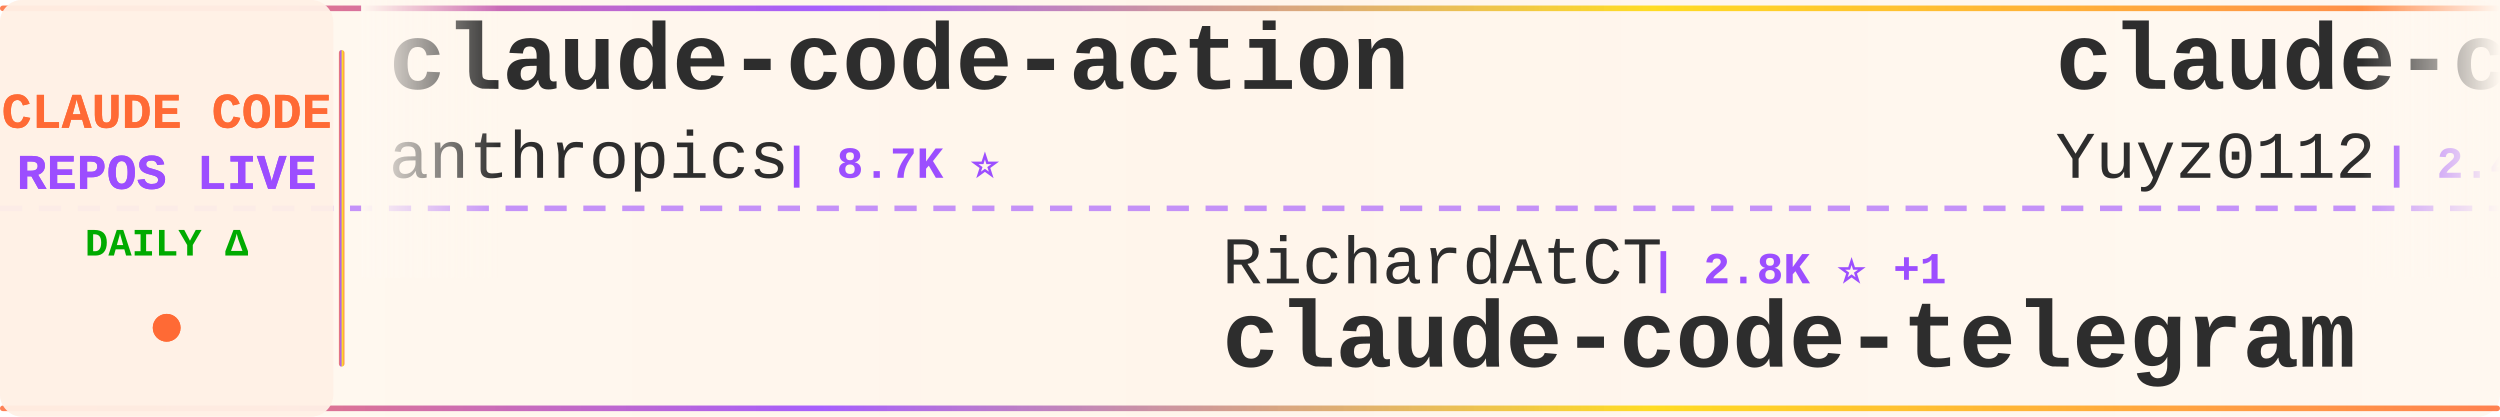
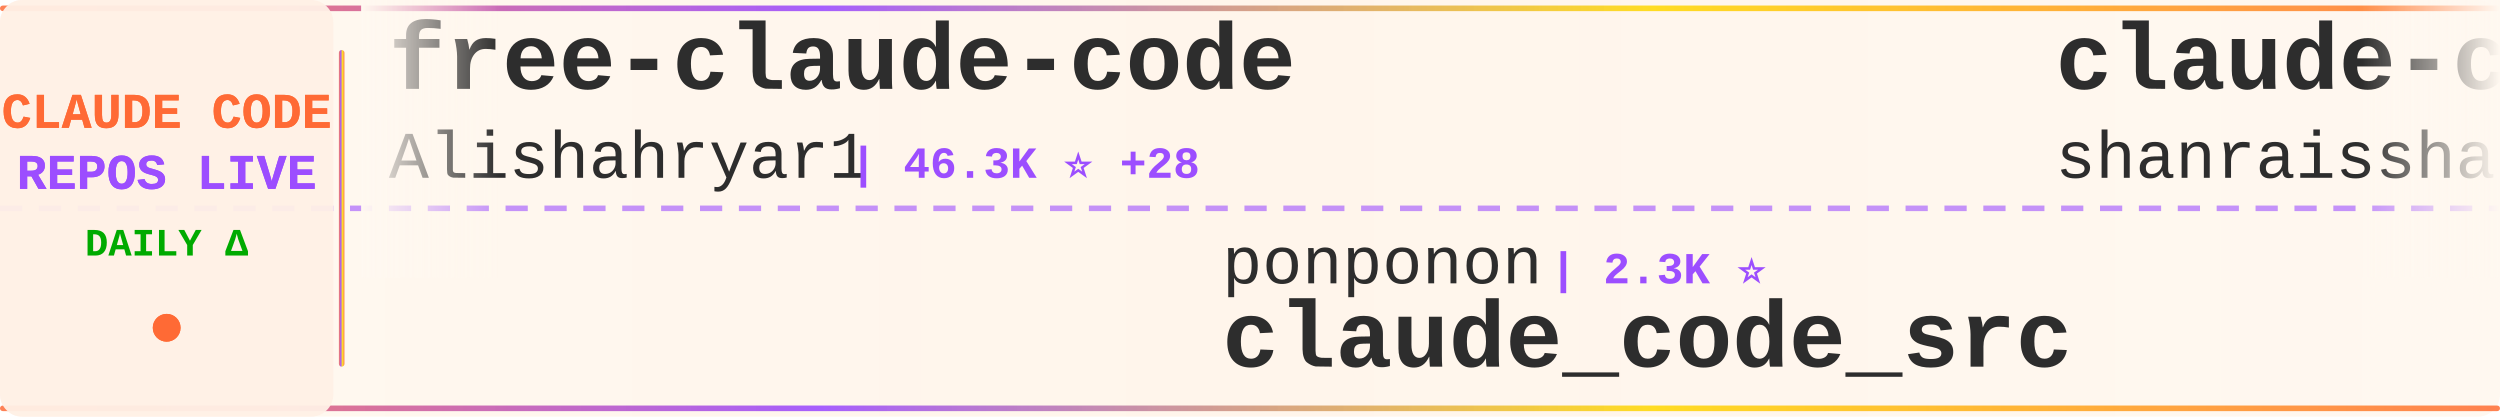
<svg xmlns="http://www.w3.org/2000/svg" width="900" height="150">
  <defs>
    <linearGradient id="tickerBg" x1="0%" y1="0%" x2="100%" y2="0%">
      <stop offset="0%" style="stop-color:#fff8f0;stop-opacity:0.98" />
      <stop offset="50%" style="stop-color:#fff5eb;stop-opacity:1" />
      <stop offset="100%" style="stop-color:#fff8f0;stop-opacity:0.98" />
    </linearGradient>
    <linearGradient id="borderGrad" x1="0%" y1="0%" x2="100%" y2="0%">
      <stop offset="0%" style="stop-color:#FF6B35;stop-opacity:0.85">
        <animate attributeName="stop-opacity" values="0.85;1;0.85" dur="2s" repeatCount="indefinite" />
      </stop>
      <stop offset="33%" style="stop-color:#9C4EFF;stop-opacity:0.9">
        <animate attributeName="stop-opacity" values="0.9;1;0.9" dur="2.2s" repeatCount="indefinite" />
      </stop>
      <stop offset="66%" style="stop-color:#FFD700;stop-opacity:0.85">
        <animate attributeName="stop-opacity" values="0.85;1;0.85" dur="1.8s" repeatCount="indefinite" />
      </stop>
      <stop offset="100%" style="stop-color:#FF6B35;stop-opacity:0.85">
        <animate attributeName="stop-opacity" values="0.85;1;0.85" dur="2s" repeatCount="indefinite" />
      </stop>
    </linearGradient>
    <filter id="textGlow">
      <feGaussianBlur stdDeviation="0.15" result="coloredBlur" />
      <feMerge>
        <feMergeNode in="coloredBlur" />
        <feMergeNode in="SourceGraphic" />
      </feMerge>
    </filter>
    <filter id="metricGlow">
      <feGaussianBlur stdDeviation="0.2" result="coloredBlur" />
      <feMerge>
        <feMergeNode in="coloredBlur" />
        <feMergeNode in="SourceGraphic" />
      </feMerge>
    </filter>
    <linearGradient id="leftFade" x1="0%" y1="0%" x2="100%" y2="0%">
      <stop offset="0%" style="stop-color:#fff8f0;stop-opacity:1" />
      <stop offset="100%" style="stop-color:#fff8f0;stop-opacity:0" />
    </linearGradient>
    <linearGradient id="rightFade" x1="0%" y1="0%" x2="100%" y2="0%">
      <stop offset="0%" style="stop-color:#fff8f0;stop-opacity:0" />
      <stop offset="100%" style="stop-color:#fff8f0;stop-opacity:1" />
    </linearGradient>
  </defs>
  <rect width="900" height="150" fill="url(#tickerBg)" rx="8" />
  <rect x="0" y="2" width="900" height="2" fill="url(#borderGrad)" rx="1" />
  <rect x="0" y="146" width="900" height="2" fill="url(#borderGrad)" rx="1" />
  <line x1="0" y1="75" x2="900" y2="75" stroke="#9C4EFF" stroke-width="2" stroke-dasharray="8 6" opacity="0.6" />
  <rect x="0" y="0" width="120" height="150" fill="#fff0e6" opacity="0.95" rx="8" />
  <text x="60" y="46" font-family="'Courier New', monospace" font-size="18" font-weight="bold" fill="#FF6B35" text-anchor="middle" filter="url(#textGlow)">
    CLAUDE CODE
  </text>
  <text x="60" y="68" font-family="'Courier New', monospace" font-size="18" font-weight="bold" fill="#9C4EFF" text-anchor="middle" filter="url(#textGlow)">
    REPOS LIVE
  </text>
  <text x="60" y="92" font-family="'Courier New', monospace" font-size="14" font-weight="bold" fill="#00aa00" text-anchor="middle">
    DAILY Δ
  </text>
  <circle cx="60" cy="118" r="5" fill="#FF6B35" filter="url(#metricGlow)">
    <animate attributeName="r" values="4;6;4" dur="1.5s" repeatCount="indefinite" />
    <animate attributeName="opacity" values="0.6;1;0.6" dur="1.5s" repeatCount="indefinite" />
  </circle>
  <rect x="122" y="18" width="2" height="114" fill="url(#borderGrad)" rx="1" />
  <clipPath id="tickerClip">
    <rect x="130" y="0" width="770" height="150" />
  </clipPath>
  <g clip-path="url(#tickerClip)">
    <g id="tickerItems">
      <animateTransform attributeName="transform" attributeType="XML" type="translate" from="0 0" to="-3000 0" dur="54s" repeatCount="indefinite" />
      <g transform="translate(0, 0)">
-         <text x="140" y="32" font-family="'Courier New', monospace" font-size="34" font-weight="bold" fill="#2d2d2d">claude-code-action</text>
-         <text x="140" y="64" font-family="'Courier New', monospace" font-size="24" font-weight="normal" fill="#2d2d2d" opacity="1.0">anthropics</text>
-         <text x="282" y="64" font-family="'Courier New', monospace" font-size="16" font-weight="bold" fill="#9C4EFF"> | 8.7K ⭐</text>
+         <text x="140" y="32" font-family="'Courier New', monospace" font-size="34" font-weight="bold" fill="#2d2d2d">free-claude-code</text>
+         <text x="140" y="64" font-family="'Courier New', monospace" font-size="24" font-weight="normal" fill="#2d2d2d" opacity="1.0">Alishahryar1</text>
+         <text x="306" y="64" font-family="'Courier New', monospace" font-size="16" font-weight="bold" fill="#9C4EFF"> | 46.3K ⭐ +28</text>
      </g>
      <g transform="translate(300, 0)">
-         <text x="140" y="102" font-family="'Courier New', monospace" font-size="24" font-weight="normal" fill="#2d2d2d" opacity="1.0">RichardAtCT</text>
-         <text x="294" y="102" font-family="'Courier New', monospace" font-size="16" font-weight="bold" fill="#9C4EFF"> | 2.8K ⭐ +1</text>
-         <text x="140" y="132" font-family="'Courier New', monospace" font-size="34" font-weight="bold" fill="#2d2d2d">claude-code-telegram</text>
+         <text x="140" y="102" font-family="'Courier New', monospace" font-size="24" font-weight="normal" fill="#2d2d2d" opacity="1.0">ponponon</text>
+         <text x="258" y="102" font-family="'Courier New', monospace" font-size="16" font-weight="bold" fill="#9C4EFF"> | 2.3K ⭐</text>
+         <text x="140" y="132" font-family="'Courier New', monospace" font-size="34" font-weight="bold" fill="#2d2d2d">claude_code_src</text>
      </g>
      <g transform="translate(600, 0)">
-         <text x="140" y="32" font-family="'Courier New', monospace" font-size="34" font-weight="bold" fill="#2d2d2d">claude-code-reverse</text>
-         <text x="140" y="64" font-family="'Courier New', monospace" font-size="24" font-weight="normal" fill="#2d2d2d" opacity="1.0">Yuyz0112</text>
-         <text x="258" y="64" font-family="'Courier New', monospace" font-size="16" font-weight="bold" fill="#9C4EFF"> | 2.4K ⭐</text>
+         <text x="140" y="32" font-family="'Courier New', monospace" font-size="34" font-weight="bold" fill="#2d2d2d">claude-code-best-practic...</text>
+         <text x="140" y="64" font-family="'Courier New', monospace" font-size="24" font-weight="normal" fill="#2d2d2d" opacity="1.0">shanraisshan</text>
+         <text x="306" y="64" font-family="'Courier New', monospace" font-size="16" font-weight="bold" fill="#9C4EFF"> | 64.8K ⭐ +3</text>
      </g>
      <g transform="translate(900, 0)">
-         <text x="140" y="102" font-family="'Courier New', monospace" font-size="24" font-weight="normal" fill="#2d2d2d" opacity="1.0">ding113</text>
-         <text x="246" y="102" font-family="'Courier New', monospace" font-size="16" font-weight="bold" fill="#9C4EFF"> | 3.3K ⭐</text>
-         <text x="140" y="132" font-family="'Courier New', monospace" font-size="34" font-weight="bold" fill="#2d2d2d">claude-code-hub</text>
+         <text x="140" y="102" font-family="'Courier New', monospace" font-size="24" font-weight="normal" fill="#2d2d2d" opacity="1.0">ChrisWiles</text>
+         <text x="282" y="102" font-family="'Courier New', monospace" font-size="16" font-weight="bold" fill="#9C4EFF"> | 6.0K ⭐</text>
+         <text x="140" y="132" font-family="'Courier New', monospace" font-size="34" font-weight="bold" fill="#2d2d2d">claude-code-showcase</text>
      </g>
      <g transform="translate(1200, 0)">
-         <text x="140" y="32" font-family="'Courier New', monospace" font-size="34" font-weight="bold" fill="#2d2d2d">ClaudeCode</text>
-         <text x="140" y="64" font-family="'Courier New', monospace" font-size="24" font-weight="normal" fill="#2d2d2d" opacity="1.0">guanshan</text>
-         <text x="258" y="64" font-family="'Courier New', monospace" font-size="16" font-weight="bold" fill="#9C4EFF"> | 61 ⭐</text>
+         <text x="140" y="32" font-family="'Courier New', monospace" font-size="34" font-weight="bold" fill="#2d2d2d">claude-code-cli</text>
+         <text x="140" y="64" font-family="'Courier New', monospace" font-size="24" font-weight="normal" fill="#2d2d2d" opacity="1.0">huangserva</text>
+         <text x="282" y="64" font-family="'Courier New', monospace" font-size="16" font-weight="bold" fill="#9C4EFF"> | 622 ⭐ +1</text>
      </g>
      <g transform="translate(1500, 0)">
-         <text x="140" y="102" font-family="'Courier New', monospace" font-size="24" font-weight="normal" fill="#2d2d2d" opacity="1.0">nicedreamzapp</text>
-         <text x="318" y="102" font-family="'Courier New', monospace" font-size="16" font-weight="bold" fill="#9C4EFF"> | 3.2K ⭐</text>
-         <text x="140" y="132" font-family="'Courier New', monospace" font-size="34" font-weight="bold" fill="#2d2d2d">claude-code-local</text>
+         <text x="140" y="102" font-family="'Courier New', monospace" font-size="24" font-weight="normal" fill="#2d2d2d" opacity="1.0">krusemediallc</text>
+         <text x="318" y="102" font-family="'Courier New', monospace" font-size="16" font-weight="bold" fill="#9C4EFF"> | 1.4K ⭐ +3</text>
+         <text x="140" y="132" font-family="'Courier New', monospace" font-size="34" font-weight="bold" fill="#2d2d2d">arcads-claude-code</text>
      </g>
      <g transform="translate(1800, 0)">
-         <text x="140" y="32" font-family="'Courier New', monospace" font-size="34" font-weight="bold" fill="#2d2d2d">claude-code-showcase</text>
-         <text x="140" y="64" font-family="'Courier New', monospace" font-size="24" font-weight="normal" fill="#2d2d2d" opacity="1.0">ChrisWiles</text>
-         <text x="282" y="64" font-family="'Courier New', monospace" font-size="16" font-weight="bold" fill="#9C4EFF"> | 6.0K ⭐</text>
+         <text x="140" y="32" font-family="'Courier New', monospace" font-size="34" font-weight="bold" fill="#2d2d2d">claude-code-sourcemap</text>
+         <text x="140" y="64" font-family="'Courier New', monospace" font-size="24" font-weight="normal" fill="#2d2d2d" opacity="1.0">ChinaSiro</text>
+         <text x="270" y="64" font-family="'Courier New', monospace" font-size="16" font-weight="bold" fill="#9C4EFF"> | 9.6K ⭐</text>
      </g>
      <g transform="translate(2100, 0)">
-         <text x="140" y="102" font-family="'Courier New', monospace" font-size="24" font-weight="normal" fill="#2d2d2d" opacity="1.0">Maciek-roboblog</text>
-         <text x="342" y="102" font-family="'Courier New', monospace" font-size="16" font-weight="bold" fill="#9C4EFF"> | 8.6K ⭐</text>
-         <text x="140" y="132" font-family="'Courier New', monospace" font-size="34" font-weight="bold" fill="#2d2d2d">Claude-Code-Usage-Monito...</text>
+         <text x="140" y="102" font-family="'Courier New', monospace" font-size="24" font-weight="normal" fill="#2d2d2d" opacity="1.0">davila7</text>
+         <text x="246" y="102" font-family="'Courier New', monospace" font-size="16" font-weight="bold" fill="#9C4EFF"> | 30.3K ⭐ +2</text>
+         <text x="140" y="132" font-family="'Courier New', monospace" font-size="34" font-weight="bold" fill="#2d2d2d">claude-code-templates</text>
      </g>
      <g transform="translate(2400, 0)">
-         <text x="140" y="32" font-family="'Courier New', monospace" font-size="34" font-weight="bold" fill="#2d2d2d">Open-ClaudeCode</text>
-         <text x="140" y="64" font-family="'Courier New', monospace" font-size="24" font-weight="normal" fill="#2d2d2d" opacity="1.0">LING71671</text>
-         <text x="270" y="64" font-family="'Courier New', monospace" font-size="16" font-weight="bold" fill="#9C4EFF"> | 945 ⭐</text>
+         <text x="140" y="32" font-family="'Courier New', monospace" font-size="34" font-weight="bold" fill="#2d2d2d">claude-code-guide</text>
+         <text x="140" y="64" font-family="'Courier New', monospace" font-size="24" font-weight="normal" fill="#2d2d2d" opacity="1.0">zebbern</text>
+         <text x="246" y="64" font-family="'Courier New', monospace" font-size="16" font-weight="bold" fill="#9C4EFF"> | 4.6K ⭐</text>
      </g>
      <g transform="translate(2700, 0)">
-         <text x="140" y="102" font-family="'Courier New', monospace" font-size="24" font-weight="normal" fill="#2d2d2d" opacity="1.0">centminmod</text>
-         <text x="282" y="102" font-family="'Courier New', monospace" font-size="16" font-weight="bold" fill="#9C4EFF"> | 2.6K ⭐</text>
-         <text x="140" y="132" font-family="'Courier New', monospace" font-size="34" font-weight="bold" fill="#2d2d2d">my-claude-code-setup</text>
+         <text x="140" y="102" font-family="'Courier New', monospace" font-size="24" font-weight="normal" fill="#2d2d2d" opacity="1.0">OneRedOak</text>
+         <text x="270" y="102" font-family="'Courier New', monospace" font-size="16" font-weight="bold" fill="#9C4EFF"> | 3.9K ⭐</text>
+         <text x="140" y="132" font-family="'Courier New', monospace" font-size="34" font-weight="bold" fill="#2d2d2d">claude-code-workflows</text>
      </g>
      <g transform="translate(3000, 0)">
-         <text x="140" y="32" font-family="'Courier New', monospace" font-size="34" font-weight="bold" fill="#2d2d2d">claude-code-action</text>
-         <text x="140" y="64" font-family="'Courier New', monospace" font-size="24" font-weight="normal" fill="#2d2d2d" opacity="1.0">anthropics</text>
-         <text x="282" y="64" font-family="'Courier New', monospace" font-size="16" font-weight="bold" fill="#9C4EFF"> | 8.7K ⭐</text>
+         <text x="140" y="32" font-family="'Courier New', monospace" font-size="34" font-weight="bold" fill="#2d2d2d">free-claude-code</text>
+         <text x="140" y="64" font-family="'Courier New', monospace" font-size="24" font-weight="normal" fill="#2d2d2d" opacity="1.0">Alishahryar1</text>
+         <text x="306" y="64" font-family="'Courier New', monospace" font-size="16" font-weight="bold" fill="#9C4EFF"> | 46.3K ⭐ +28</text>
      </g>
      <g transform="translate(3300, 0)">
-         <text x="140" y="102" font-family="'Courier New', monospace" font-size="24" font-weight="normal" fill="#2d2d2d" opacity="1.0">RichardAtCT</text>
-         <text x="294" y="102" font-family="'Courier New', monospace" font-size="16" font-weight="bold" fill="#9C4EFF"> | 2.8K ⭐ +1</text>
-         <text x="140" y="132" font-family="'Courier New', monospace" font-size="34" font-weight="bold" fill="#2d2d2d">claude-code-telegram</text>
+         <text x="140" y="102" font-family="'Courier New', monospace" font-size="24" font-weight="normal" fill="#2d2d2d" opacity="1.0">ponponon</text>
+         <text x="258" y="102" font-family="'Courier New', monospace" font-size="16" font-weight="bold" fill="#9C4EFF"> | 2.3K ⭐</text>
+         <text x="140" y="132" font-family="'Courier New', monospace" font-size="34" font-weight="bold" fill="#2d2d2d">claude_code_src</text>
      </g>
      <g transform="translate(3600, 0)">
-         <text x="140" y="32" font-family="'Courier New', monospace" font-size="34" font-weight="bold" fill="#2d2d2d">claude-code-reverse</text>
-         <text x="140" y="64" font-family="'Courier New', monospace" font-size="24" font-weight="normal" fill="#2d2d2d" opacity="1.0">Yuyz0112</text>
-         <text x="258" y="64" font-family="'Courier New', monospace" font-size="16" font-weight="bold" fill="#9C4EFF"> | 2.4K ⭐</text>
+         <text x="140" y="32" font-family="'Courier New', monospace" font-size="34" font-weight="bold" fill="#2d2d2d">claude-code-best-practic...</text>
+         <text x="140" y="64" font-family="'Courier New', monospace" font-size="24" font-weight="normal" fill="#2d2d2d" opacity="1.0">shanraisshan</text>
+         <text x="306" y="64" font-family="'Courier New', monospace" font-size="16" font-weight="bold" fill="#9C4EFF"> | 64.8K ⭐ +3</text>
      </g>
      <g transform="translate(3900, 0)">
-         <text x="140" y="102" font-family="'Courier New', monospace" font-size="24" font-weight="normal" fill="#2d2d2d" opacity="1.0">ding113</text>
-         <text x="246" y="102" font-family="'Courier New', monospace" font-size="16" font-weight="bold" fill="#9C4EFF"> | 3.3K ⭐</text>
-         <text x="140" y="132" font-family="'Courier New', monospace" font-size="34" font-weight="bold" fill="#2d2d2d">claude-code-hub</text>
+         <text x="140" y="102" font-family="'Courier New', monospace" font-size="24" font-weight="normal" fill="#2d2d2d" opacity="1.0">ChrisWiles</text>
+         <text x="282" y="102" font-family="'Courier New', monospace" font-size="16" font-weight="bold" fill="#9C4EFF"> | 6.0K ⭐</text>
+         <text x="140" y="132" font-family="'Courier New', monospace" font-size="34" font-weight="bold" fill="#2d2d2d">claude-code-showcase</text>
      </g>
    </g>
  </g>
  <rect x="130" y="0" width="50" height="100" fill="url(#leftFade)" />
  <rect x="850" y="0" width="50" height="100" fill="url(#rightFade)" />
</svg>
